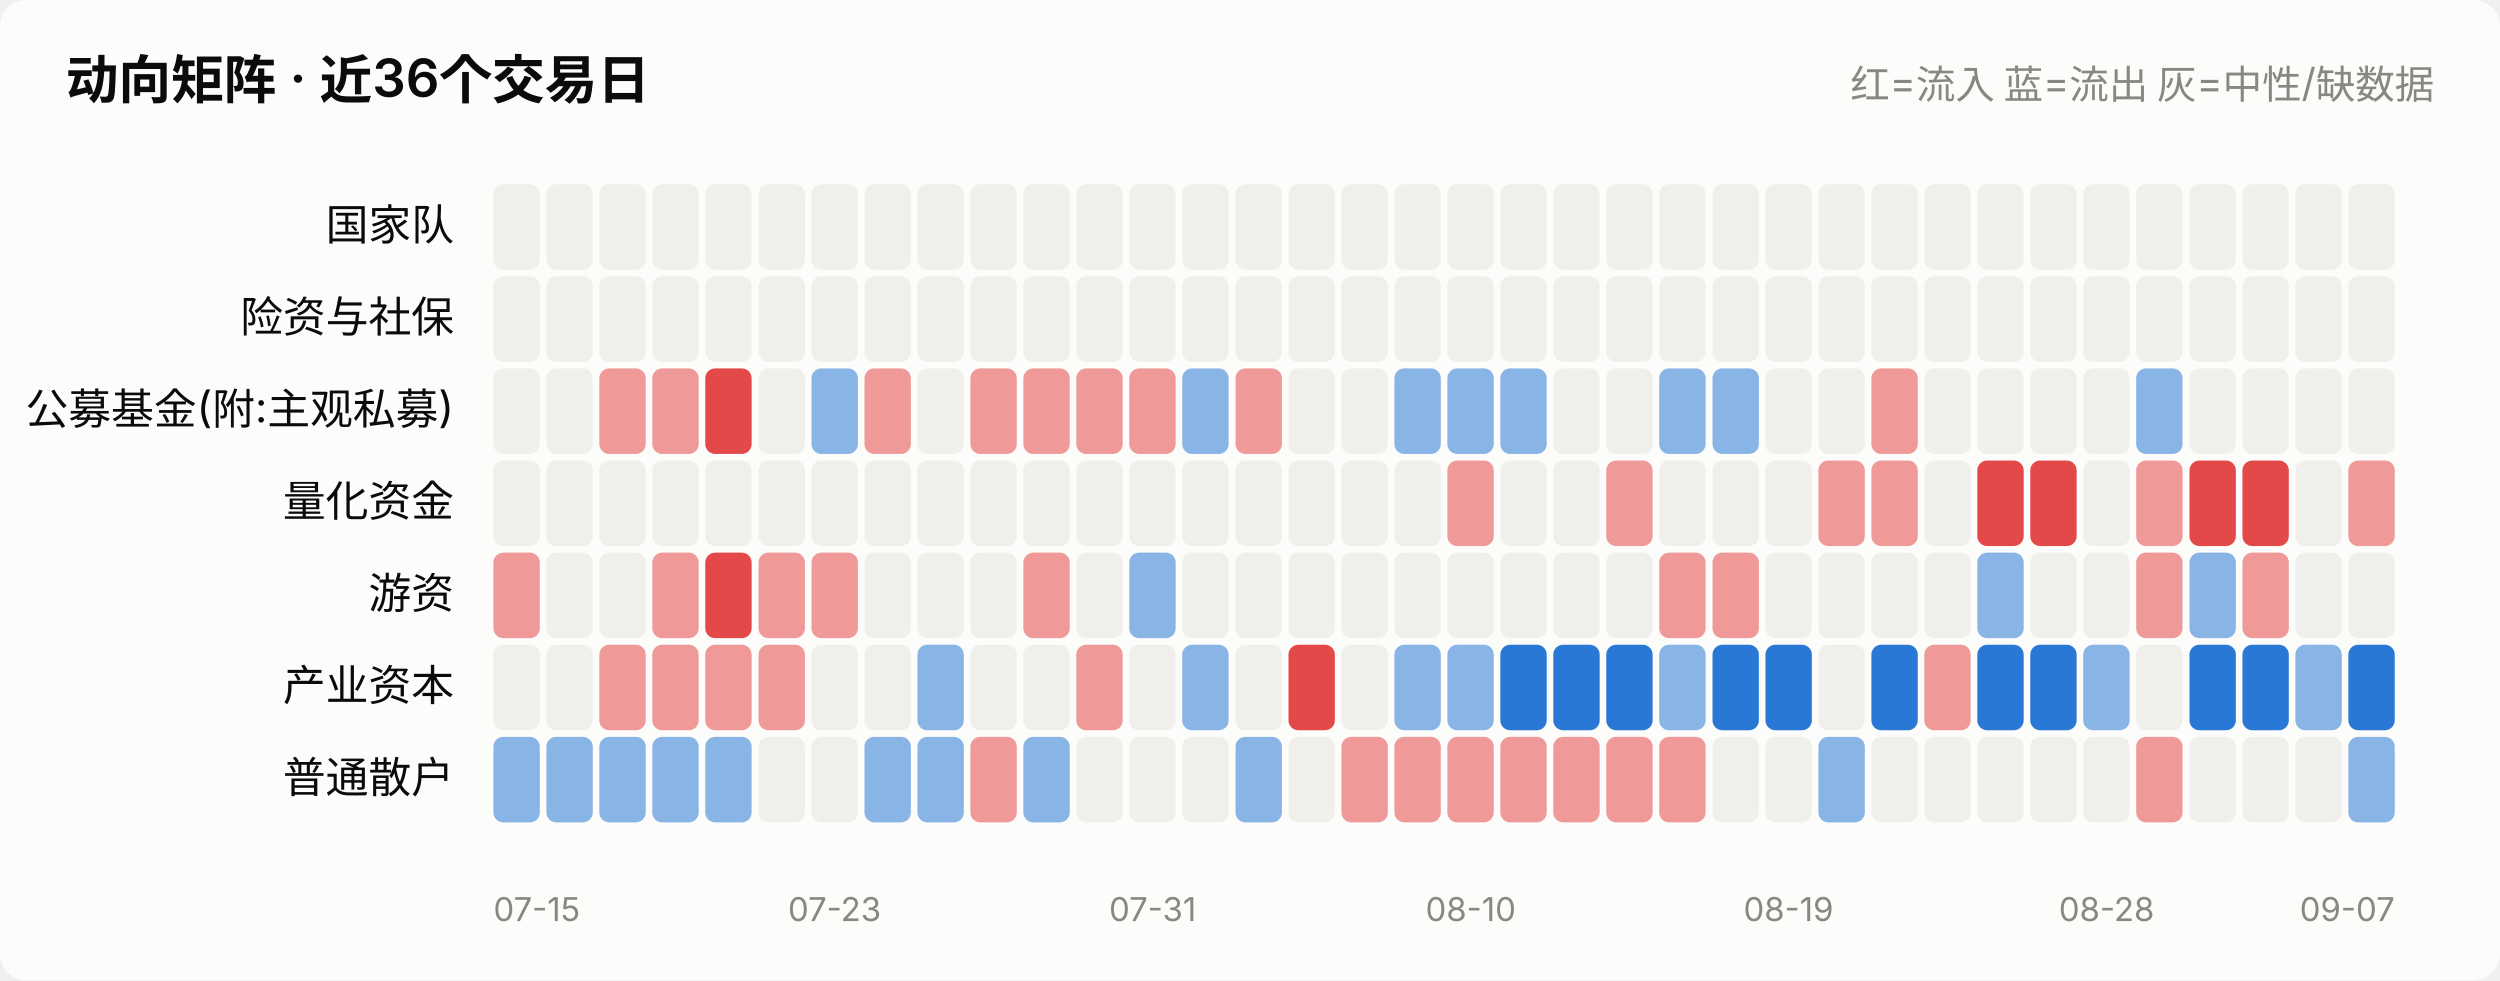
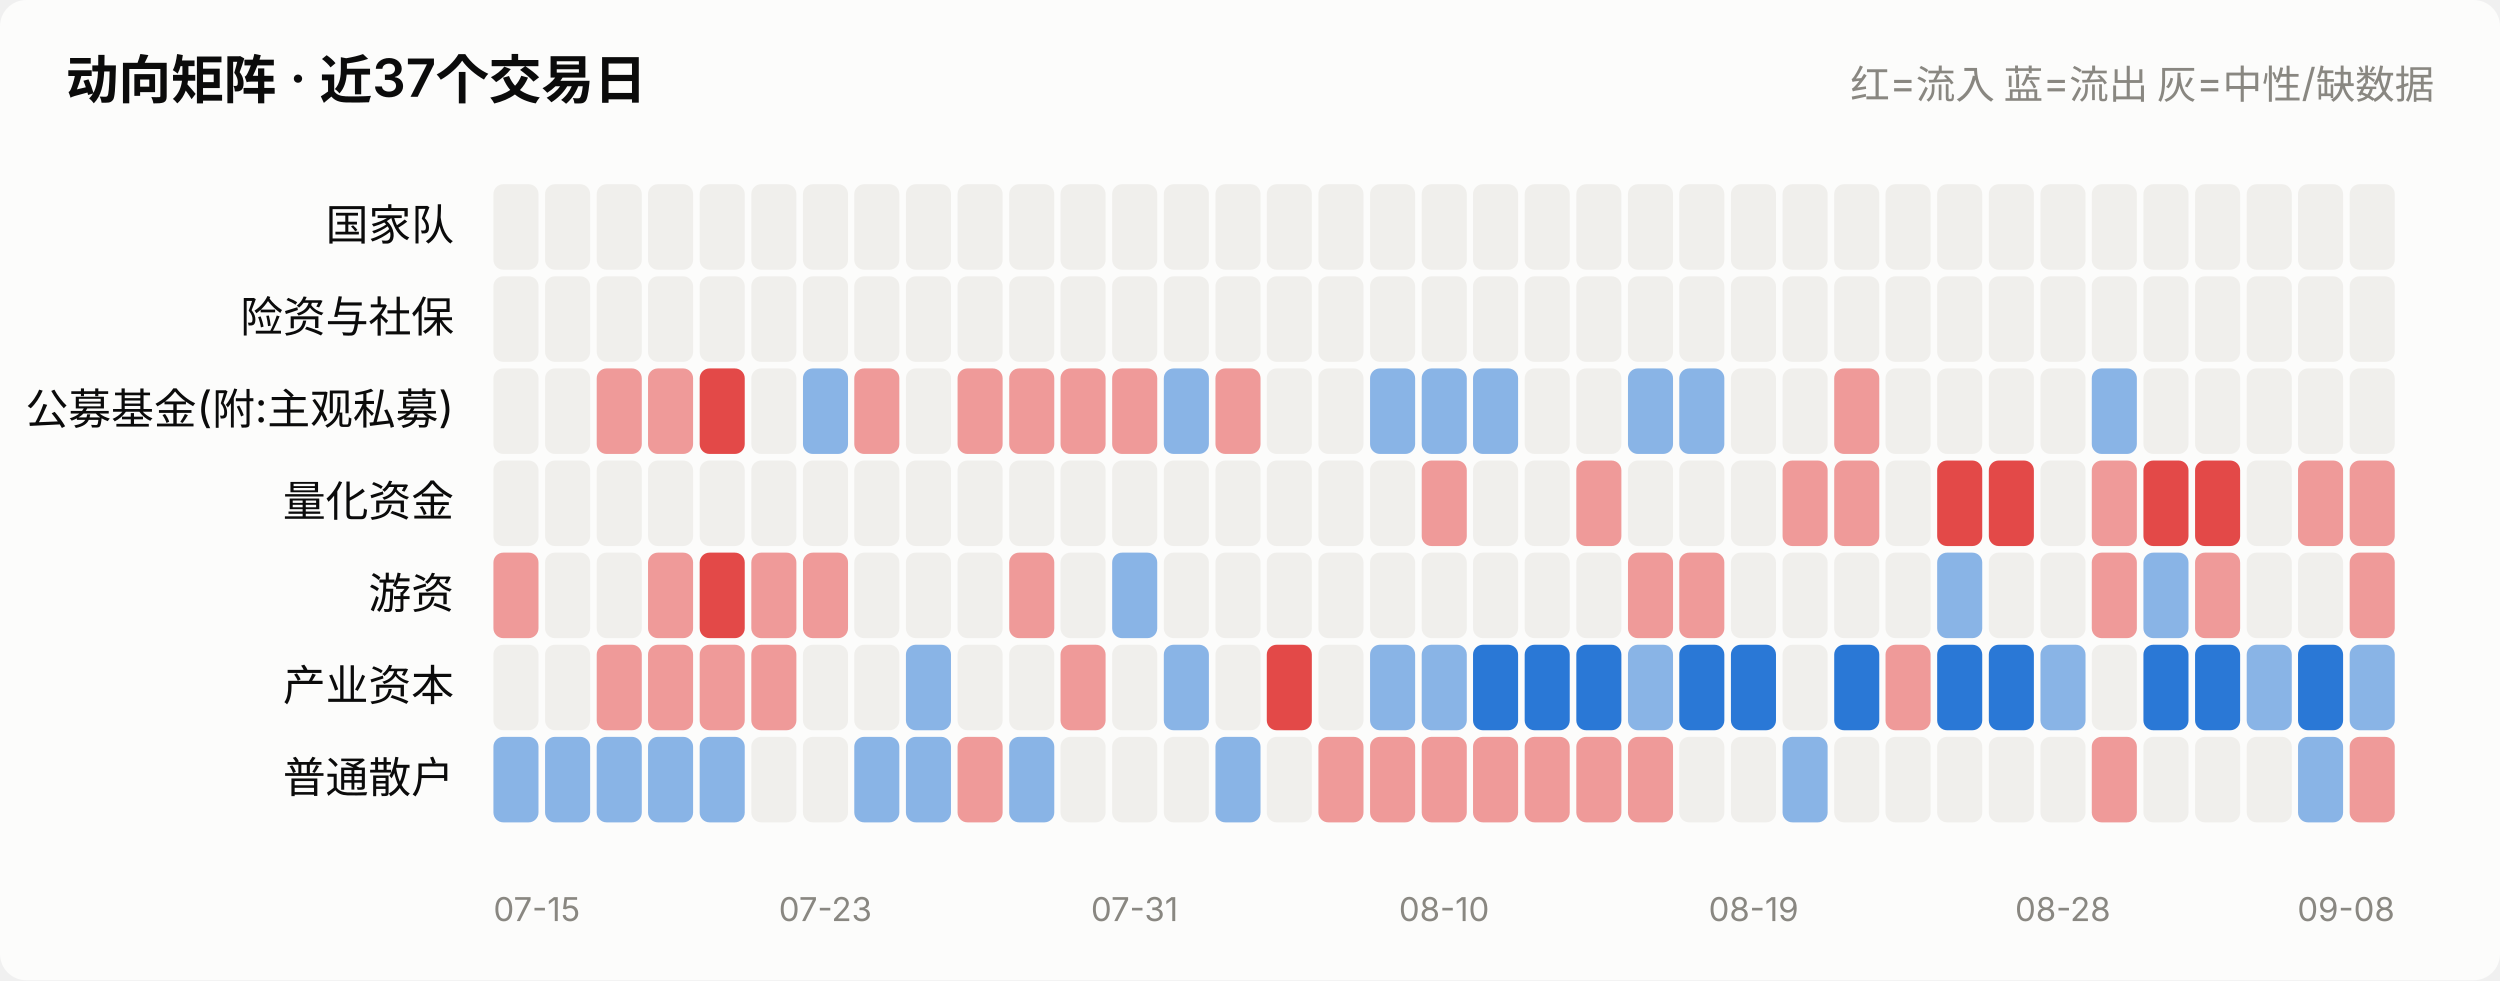
<svg xmlns="http://www.w3.org/2000/svg" viewBox="0 0 760 298" width="760" role="img">
  <style>
    text { font-family: system-ui, -apple-system, "Segoe UI", "PingFang SC",
           "Microsoft YaHei", sans-serif; fill: #0b0b0b; }
    .sec { fill: #52514e; } .mut { fill: #898781; }
    .grid { stroke: #e1e0d9; stroke-width: 1; }
    .axis { stroke: #c3c2b7; stroke-width: 1; }
    .inflow { fill: #e34948; } .outflow { fill: #2a78d6; }
    .neutral { fill: #f0efec; }
    .line { stroke: #2a78d6; stroke-width: 2; fill: none;
            stroke-linejoin: round; stroke-linecap: round; }
    .dot { fill: #2a78d6; stroke: #fcfcfb; stroke-width: 2; }
    .surface { fill: #fcfcfb; }
    @media (prefers-color-scheme: dark) {
      text { fill: #ffffff; }
      .sec { fill: #c3c2b7; } .mut { fill: #898781; }
      .grid { stroke: #2c2c2a; } .axis { stroke: #383835; }
      .inflow { fill: #e66767; } .outflow { fill: #3987e5; }
      .neutral { fill: #383835; }
      .line { stroke: #3987e5; }
      .dot { fill: #3987e5; stroke: #1a1a19; }
      .surface { fill: #1a1a19; }
    }
  </style>
  <rect x="0" y="0" width="760" height="298" class="surface" rx="8" />
-   <text x="20" y="30" font-size="16" font-weight="600">动向矩阵 · 近36个交易日</text>
+   <text x="20" y="30" font-size="16" font-weight="600">动向矩阵 · 近37个交易日</text>
  <text x="740" y="30" font-size="12" text-anchor="end" class="mut">红=流入 蓝=流出 灰=中性/缺数据</text>
  <text x="138" y="73.0" font-size="13" text-anchor="end">国家队</text>
-   <rect x="150.0" y="56" width="14.1" height="26" rx="3" class="neutral" opacity="1.0" />
-   <rect x="166.1" y="56" width="14.1" height="26" rx="3" class="neutral" opacity="1.0" />
-   <rect x="182.2" y="56" width="14.1" height="26" rx="3" class="neutral" opacity="1.0" />
-   <rect x="198.3" y="56" width="14.1" height="26" rx="3" class="neutral" opacity="1.0" />
-   <rect x="214.4" y="56" width="14.1" height="26" rx="3" class="neutral" opacity="1.0" />
-   <rect x="230.6" y="56" width="14.1" height="26" rx="3" class="neutral" opacity="1.0" />
-   <rect x="246.7" y="56" width="14.1" height="26" rx="3" class="neutral" opacity="1.0" />
-   <rect x="262.8" y="56" width="14.1" height="26" rx="3" class="neutral" opacity="1.0" />
-   <rect x="278.9" y="56" width="14.1" height="26" rx="3" class="neutral" opacity="1.0" />
-   <rect x="295.0" y="56" width="14.1" height="26" rx="3" class="neutral" opacity="1.0" />
-   <rect x="311.1" y="56" width="14.1" height="26" rx="3" class="neutral" opacity="1.0" />
-   <rect x="327.2" y="56" width="14.1" height="26" rx="3" class="neutral" opacity="1.0" />
-   <rect x="343.3" y="56" width="14.1" height="26" rx="3" class="neutral" opacity="1.0" />
-   <rect x="359.4" y="56" width="14.1" height="26" rx="3" class="neutral" opacity="1.0" />
-   <rect x="375.6" y="56" width="14.1" height="26" rx="3" class="neutral" opacity="1.0" />
-   <rect x="391.7" y="56" width="14.1" height="26" rx="3" class="neutral" opacity="1.0" />
-   <rect x="407.8" y="56" width="14.1" height="26" rx="3" class="neutral" opacity="1.0" />
-   <rect x="423.9" y="56" width="14.1" height="26" rx="3" class="neutral" opacity="1.0" />
-   <rect x="440.0" y="56" width="14.1" height="26" rx="3" class="neutral" opacity="1.0" />
-   <rect x="456.1" y="56" width="14.1" height="26" rx="3" class="neutral" opacity="1.0" />
-   <rect x="472.2" y="56" width="14.1" height="26" rx="3" class="neutral" opacity="1.0" />
-   <rect x="488.3" y="56" width="14.1" height="26" rx="3" class="neutral" opacity="1.0" />
-   <rect x="504.4" y="56" width="14.1" height="26" rx="3" class="neutral" opacity="1.0" />
-   <rect x="520.6" y="56" width="14.1" height="26" rx="3" class="neutral" opacity="1.0" />
-   <rect x="536.7" y="56" width="14.1" height="26" rx="3" class="neutral" opacity="1.0" />
-   <rect x="552.8" y="56" width="14.1" height="26" rx="3" class="neutral" opacity="1.0" />
-   <rect x="568.9" y="56" width="14.1" height="26" rx="3" class="neutral" opacity="1.0" />
-   <rect x="585.0" y="56" width="14.1" height="26" rx="3" class="neutral" opacity="1.0" />
-   <rect x="601.1" y="56" width="14.1" height="26" rx="3" class="neutral" opacity="1.0" />
-   <rect x="617.2" y="56" width="14.1" height="26" rx="3" class="neutral" opacity="1.0" />
-   <rect x="633.3" y="56" width="14.1" height="26" rx="3" class="neutral" opacity="1.0" />
-   <rect x="649.4" y="56" width="14.1" height="26" rx="3" class="neutral" opacity="1.0" />
-   <rect x="665.6" y="56" width="14.1" height="26" rx="3" class="neutral" opacity="1.0" />
-   <rect x="681.7" y="56" width="14.1" height="26" rx="3" class="neutral" opacity="1.0" />
-   <rect x="697.8" y="56" width="14.1" height="26" rx="3" class="neutral" opacity="1.0" />
-   <rect x="713.9" y="56" width="14.1" height="26" rx="3" class="neutral" opacity="1.0" />
+   <rect x="150.0" y="56" width="13.7" height="26" rx="3" class="neutral" opacity="1.0" />
+   <rect x="165.7" y="56" width="13.7" height="26" rx="3" class="neutral" opacity="1.0" />
+   <rect x="181.4" y="56" width="13.7" height="26" rx="3" class="neutral" opacity="1.0" />
+   <rect x="197.0" y="56" width="13.7" height="26" rx="3" class="neutral" opacity="1.0" />
+   <rect x="212.7" y="56" width="13.7" height="26" rx="3" class="neutral" opacity="1.0" />
+   <rect x="228.4" y="56" width="13.7" height="26" rx="3" class="neutral" opacity="1.0" />
+   <rect x="244.1" y="56" width="13.7" height="26" rx="3" class="neutral" opacity="1.0" />
+   <rect x="259.7" y="56" width="13.7" height="26" rx="3" class="neutral" opacity="1.0" />
+   <rect x="275.4" y="56" width="13.7" height="26" rx="3" class="neutral" opacity="1.0" />
+   <rect x="291.1" y="56" width="13.7" height="26" rx="3" class="neutral" opacity="1.0" />
+   <rect x="306.8" y="56" width="13.7" height="26" rx="3" class="neutral" opacity="1.0" />
+   <rect x="322.4" y="56" width="13.7" height="26" rx="3" class="neutral" opacity="1.0" />
+   <rect x="338.1" y="56" width="13.7" height="26" rx="3" class="neutral" opacity="1.0" />
+   <rect x="353.8" y="56" width="13.7" height="26" rx="3" class="neutral" opacity="1.0" />
+   <rect x="369.5" y="56" width="13.7" height="26" rx="3" class="neutral" opacity="1.0" />
+   <rect x="385.1" y="56" width="13.7" height="26" rx="3" class="neutral" opacity="1.0" />
+   <rect x="400.8" y="56" width="13.7" height="26" rx="3" class="neutral" opacity="1.0" />
+   <rect x="416.5" y="56" width="13.7" height="26" rx="3" class="neutral" opacity="1.0" />
+   <rect x="432.2" y="56" width="13.7" height="26" rx="3" class="neutral" opacity="1.0" />
+   <rect x="447.8" y="56" width="13.7" height="26" rx="3" class="neutral" opacity="1.0" />
+   <rect x="463.5" y="56" width="13.7" height="26" rx="3" class="neutral" opacity="1.0" />
+   <rect x="479.2" y="56" width="13.7" height="26" rx="3" class="neutral" opacity="1.0" />
+   <rect x="494.9" y="56" width="13.7" height="26" rx="3" class="neutral" opacity="1.0" />
+   <rect x="510.5" y="56" width="13.7" height="26" rx="3" class="neutral" opacity="1.0" />
+   <rect x="526.2" y="56" width="13.7" height="26" rx="3" class="neutral" opacity="1.0" />
+   <rect x="541.9" y="56" width="13.7" height="26" rx="3" class="neutral" opacity="1.0" />
+   <rect x="557.6" y="56" width="13.7" height="26" rx="3" class="neutral" opacity="1.0" />
+   <rect x="573.2" y="56" width="13.7" height="26" rx="3" class="neutral" opacity="1.0" />
+   <rect x="588.9" y="56" width="13.7" height="26" rx="3" class="neutral" opacity="1.0" />
+   <rect x="604.6" y="56" width="13.7" height="26" rx="3" class="neutral" opacity="1.0" />
+   <rect x="620.3" y="56" width="13.7" height="26" rx="3" class="neutral" opacity="1.0" />
+   <rect x="635.9" y="56" width="13.7" height="26" rx="3" class="neutral" opacity="1.0" />
+   <rect x="651.6" y="56" width="13.7" height="26" rx="3" class="neutral" opacity="1.0" />
+   <rect x="667.3" y="56" width="13.7" height="26" rx="3" class="neutral" opacity="1.0" />
+   <rect x="683.0" y="56" width="13.7" height="26" rx="3" class="neutral" opacity="1.0" />
+   <rect x="698.6" y="56" width="13.7" height="26" rx="3" class="neutral" opacity="1.0" />
+   <rect x="714.3" y="56" width="13.7" height="26" rx="3" class="neutral" opacity="1.0" />
  <text x="138" y="101.0" font-size="13" text-anchor="end">险资与社保</text>
-   <rect x="150.0" y="84" width="14.1" height="26" rx="3" class="neutral" opacity="1.0" />
-   <rect x="166.1" y="84" width="14.1" height="26" rx="3" class="neutral" opacity="1.0" />
-   <rect x="182.2" y="84" width="14.1" height="26" rx="3" class="neutral" opacity="1.0" />
-   <rect x="198.3" y="84" width="14.1" height="26" rx="3" class="neutral" opacity="1.0" />
-   <rect x="214.4" y="84" width="14.1" height="26" rx="3" class="neutral" opacity="1.0" />
-   <rect x="230.6" y="84" width="14.1" height="26" rx="3" class="neutral" opacity="1.0" />
-   <rect x="246.7" y="84" width="14.1" height="26" rx="3" class="neutral" opacity="1.0" />
-   <rect x="262.8" y="84" width="14.1" height="26" rx="3" class="neutral" opacity="1.0" />
-   <rect x="278.9" y="84" width="14.1" height="26" rx="3" class="neutral" opacity="1.0" />
-   <rect x="295.0" y="84" width="14.1" height="26" rx="3" class="neutral" opacity="1.0" />
-   <rect x="311.1" y="84" width="14.1" height="26" rx="3" class="neutral" opacity="1.0" />
-   <rect x="327.2" y="84" width="14.1" height="26" rx="3" class="neutral" opacity="1.0" />
-   <rect x="343.3" y="84" width="14.1" height="26" rx="3" class="neutral" opacity="1.0" />
-   <rect x="359.4" y="84" width="14.1" height="26" rx="3" class="neutral" opacity="1.0" />
-   <rect x="375.6" y="84" width="14.1" height="26" rx="3" class="neutral" opacity="1.0" />
-   <rect x="391.7" y="84" width="14.1" height="26" rx="3" class="neutral" opacity="1.0" />
-   <rect x="407.8" y="84" width="14.1" height="26" rx="3" class="neutral" opacity="1.0" />
-   <rect x="423.9" y="84" width="14.1" height="26" rx="3" class="neutral" opacity="1.0" />
-   <rect x="440.0" y="84" width="14.1" height="26" rx="3" class="neutral" opacity="1.0" />
-   <rect x="456.1" y="84" width="14.1" height="26" rx="3" class="neutral" opacity="1.0" />
-   <rect x="472.2" y="84" width="14.1" height="26" rx="3" class="neutral" opacity="1.0" />
-   <rect x="488.3" y="84" width="14.1" height="26" rx="3" class="neutral" opacity="1.0" />
-   <rect x="504.4" y="84" width="14.1" height="26" rx="3" class="neutral" opacity="1.0" />
-   <rect x="520.6" y="84" width="14.1" height="26" rx="3" class="neutral" opacity="1.0" />
-   <rect x="536.7" y="84" width="14.1" height="26" rx="3" class="neutral" opacity="1.0" />
-   <rect x="552.8" y="84" width="14.1" height="26" rx="3" class="neutral" opacity="1.0" />
-   <rect x="568.9" y="84" width="14.1" height="26" rx="3" class="neutral" opacity="1.0" />
-   <rect x="585.0" y="84" width="14.1" height="26" rx="3" class="neutral" opacity="1.0" />
-   <rect x="601.1" y="84" width="14.1" height="26" rx="3" class="neutral" opacity="1.0" />
-   <rect x="617.2" y="84" width="14.1" height="26" rx="3" class="neutral" opacity="1.0" />
-   <rect x="633.3" y="84" width="14.1" height="26" rx="3" class="neutral" opacity="1.0" />
-   <rect x="649.4" y="84" width="14.1" height="26" rx="3" class="neutral" opacity="1.0" />
-   <rect x="665.6" y="84" width="14.1" height="26" rx="3" class="neutral" opacity="1.0" />
-   <rect x="681.7" y="84" width="14.1" height="26" rx="3" class="neutral" opacity="1.0" />
-   <rect x="697.8" y="84" width="14.1" height="26" rx="3" class="neutral" opacity="1.0" />
-   <rect x="713.9" y="84" width="14.1" height="26" rx="3" class="neutral" opacity="1.0" />
+   <rect x="150.0" y="84" width="13.7" height="26" rx="3" class="neutral" opacity="1.0" />
+   <rect x="165.7" y="84" width="13.7" height="26" rx="3" class="neutral" opacity="1.0" />
+   <rect x="181.4" y="84" width="13.7" height="26" rx="3" class="neutral" opacity="1.0" />
+   <rect x="197.0" y="84" width="13.7" height="26" rx="3" class="neutral" opacity="1.0" />
+   <rect x="212.7" y="84" width="13.7" height="26" rx="3" class="neutral" opacity="1.0" />
+   <rect x="228.4" y="84" width="13.7" height="26" rx="3" class="neutral" opacity="1.0" />
+   <rect x="244.1" y="84" width="13.7" height="26" rx="3" class="neutral" opacity="1.0" />
+   <rect x="259.7" y="84" width="13.7" height="26" rx="3" class="neutral" opacity="1.0" />
+   <rect x="275.4" y="84" width="13.7" height="26" rx="3" class="neutral" opacity="1.0" />
+   <rect x="291.1" y="84" width="13.7" height="26" rx="3" class="neutral" opacity="1.0" />
+   <rect x="306.8" y="84" width="13.7" height="26" rx="3" class="neutral" opacity="1.0" />
+   <rect x="322.4" y="84" width="13.7" height="26" rx="3" class="neutral" opacity="1.0" />
+   <rect x="338.1" y="84" width="13.7" height="26" rx="3" class="neutral" opacity="1.0" />
+   <rect x="353.8" y="84" width="13.7" height="26" rx="3" class="neutral" opacity="1.0" />
+   <rect x="369.5" y="84" width="13.7" height="26" rx="3" class="neutral" opacity="1.0" />
+   <rect x="385.1" y="84" width="13.7" height="26" rx="3" class="neutral" opacity="1.0" />
+   <rect x="400.8" y="84" width="13.7" height="26" rx="3" class="neutral" opacity="1.0" />
+   <rect x="416.5" y="84" width="13.7" height="26" rx="3" class="neutral" opacity="1.0" />
+   <rect x="432.2" y="84" width="13.7" height="26" rx="3" class="neutral" opacity="1.0" />
+   <rect x="447.8" y="84" width="13.7" height="26" rx="3" class="neutral" opacity="1.0" />
+   <rect x="463.5" y="84" width="13.7" height="26" rx="3" class="neutral" opacity="1.0" />
+   <rect x="479.2" y="84" width="13.7" height="26" rx="3" class="neutral" opacity="1.0" />
+   <rect x="494.9" y="84" width="13.7" height="26" rx="3" class="neutral" opacity="1.0" />
+   <rect x="510.5" y="84" width="13.7" height="26" rx="3" class="neutral" opacity="1.0" />
+   <rect x="526.2" y="84" width="13.7" height="26" rx="3" class="neutral" opacity="1.0" />
+   <rect x="541.9" y="84" width="13.7" height="26" rx="3" class="neutral" opacity="1.0" />
+   <rect x="557.6" y="84" width="13.7" height="26" rx="3" class="neutral" opacity="1.0" />
+   <rect x="573.2" y="84" width="13.7" height="26" rx="3" class="neutral" opacity="1.0" />
+   <rect x="588.9" y="84" width="13.7" height="26" rx="3" class="neutral" opacity="1.0" />
+   <rect x="604.6" y="84" width="13.7" height="26" rx="3" class="neutral" opacity="1.0" />
+   <rect x="620.3" y="84" width="13.7" height="26" rx="3" class="neutral" opacity="1.0" />
+   <rect x="635.9" y="84" width="13.7" height="26" rx="3" class="neutral" opacity="1.0" />
+   <rect x="651.6" y="84" width="13.7" height="26" rx="3" class="neutral" opacity="1.0" />
+   <rect x="667.3" y="84" width="13.7" height="26" rx="3" class="neutral" opacity="1.0" />
+   <rect x="683.0" y="84" width="13.7" height="26" rx="3" class="neutral" opacity="1.0" />
+   <rect x="698.6" y="84" width="13.7" height="26" rx="3" class="neutral" opacity="1.0" />
+   <rect x="714.3" y="84" width="13.7" height="26" rx="3" class="neutral" opacity="1.0" />
  <text x="138" y="129.0" font-size="13" text-anchor="end">公募基金(附:主观私募)</text>
-   <rect x="150.0" y="112" width="14.1" height="26" rx="3" class="neutral" opacity="1.0" />
-   <rect x="166.1" y="112" width="14.1" height="26" rx="3" class="neutral" opacity="1.0" />
-   <rect x="182.2" y="112" width="14.1" height="26" rx="3" class="inflow" opacity="0.55" />
-   <rect x="198.3" y="112" width="14.1" height="26" rx="3" class="inflow" opacity="0.55" />
-   <rect x="214.4" y="112" width="14.1" height="26" rx="3" class="inflow" opacity="1.0" />
-   <rect x="230.6" y="112" width="14.1" height="26" rx="3" class="neutral" opacity="1.0" />
-   <rect x="246.7" y="112" width="14.1" height="26" rx="3" class="outflow" opacity="0.55" />
-   <rect x="262.8" y="112" width="14.1" height="26" rx="3" class="inflow" opacity="0.55" />
-   <rect x="278.9" y="112" width="14.1" height="26" rx="3" class="neutral" opacity="1.0" />
-   <rect x="295.0" y="112" width="14.1" height="26" rx="3" class="inflow" opacity="0.55" />
-   <rect x="311.1" y="112" width="14.1" height="26" rx="3" class="inflow" opacity="0.55" />
-   <rect x="327.2" y="112" width="14.1" height="26" rx="3" class="inflow" opacity="0.55" />
-   <rect x="343.3" y="112" width="14.1" height="26" rx="3" class="inflow" opacity="0.55" />
-   <rect x="359.4" y="112" width="14.1" height="26" rx="3" class="outflow" opacity="0.55" />
-   <rect x="375.6" y="112" width="14.1" height="26" rx="3" class="inflow" opacity="0.55" />
-   <rect x="391.7" y="112" width="14.1" height="26" rx="3" class="neutral" opacity="1.0" />
-   <rect x="407.8" y="112" width="14.1" height="26" rx="3" class="neutral" opacity="1.0" />
-   <rect x="423.9" y="112" width="14.1" height="26" rx="3" class="outflow" opacity="0.55" />
-   <rect x="440.0" y="112" width="14.1" height="26" rx="3" class="outflow" opacity="0.55" />
-   <rect x="456.1" y="112" width="14.1" height="26" rx="3" class="outflow" opacity="0.55" />
-   <rect x="472.2" y="112" width="14.1" height="26" rx="3" class="neutral" opacity="1.0" />
-   <rect x="488.3" y="112" width="14.1" height="26" rx="3" class="neutral" opacity="1.0" />
-   <rect x="504.4" y="112" width="14.1" height="26" rx="3" class="outflow" opacity="0.55" />
-   <rect x="520.6" y="112" width="14.1" height="26" rx="3" class="outflow" opacity="0.55" />
-   <rect x="536.7" y="112" width="14.1" height="26" rx="3" class="neutral" opacity="1.0" />
-   <rect x="552.8" y="112" width="14.1" height="26" rx="3" class="neutral" opacity="1.0" />
-   <rect x="568.9" y="112" width="14.1" height="26" rx="3" class="inflow" opacity="0.55" />
-   <rect x="585.0" y="112" width="14.1" height="26" rx="3" class="neutral" opacity="1.0" />
-   <rect x="601.1" y="112" width="14.1" height="26" rx="3" class="neutral" opacity="1.0" />
-   <rect x="617.2" y="112" width="14.1" height="26" rx="3" class="neutral" opacity="1.0" />
-   <rect x="633.3" y="112" width="14.1" height="26" rx="3" class="neutral" opacity="1.0" />
-   <rect x="649.4" y="112" width="14.1" height="26" rx="3" class="outflow" opacity="0.55" />
-   <rect x="665.6" y="112" width="14.1" height="26" rx="3" class="neutral" opacity="1.0" />
-   <rect x="681.7" y="112" width="14.1" height="26" rx="3" class="neutral" opacity="1.0" />
-   <rect x="697.8" y="112" width="14.1" height="26" rx="3" class="neutral" opacity="1.0" />
-   <rect x="713.9" y="112" width="14.1" height="26" rx="3" class="neutral" opacity="1.0" />
+   <rect x="150.0" y="112" width="13.7" height="26" rx="3" class="neutral" opacity="1.0" />
+   <rect x="165.7" y="112" width="13.7" height="26" rx="3" class="neutral" opacity="1.0" />
+   <rect x="181.4" y="112" width="13.7" height="26" rx="3" class="inflow" opacity="0.55" />
+   <rect x="197.0" y="112" width="13.7" height="26" rx="3" class="inflow" opacity="0.55" />
+   <rect x="212.7" y="112" width="13.7" height="26" rx="3" class="inflow" opacity="1.0" />
+   <rect x="228.4" y="112" width="13.7" height="26" rx="3" class="neutral" opacity="1.0" />
+   <rect x="244.1" y="112" width="13.7" height="26" rx="3" class="outflow" opacity="0.55" />
+   <rect x="259.7" y="112" width="13.7" height="26" rx="3" class="inflow" opacity="0.55" />
+   <rect x="275.4" y="112" width="13.7" height="26" rx="3" class="neutral" opacity="1.0" />
+   <rect x="291.1" y="112" width="13.7" height="26" rx="3" class="inflow" opacity="0.55" />
+   <rect x="306.8" y="112" width="13.7" height="26" rx="3" class="inflow" opacity="0.55" />
+   <rect x="322.4" y="112" width="13.7" height="26" rx="3" class="inflow" opacity="0.55" />
+   <rect x="338.1" y="112" width="13.7" height="26" rx="3" class="inflow" opacity="0.55" />
+   <rect x="353.8" y="112" width="13.7" height="26" rx="3" class="outflow" opacity="0.55" />
+   <rect x="369.5" y="112" width="13.7" height="26" rx="3" class="inflow" opacity="0.55" />
+   <rect x="385.1" y="112" width="13.7" height="26" rx="3" class="neutral" opacity="1.0" />
+   <rect x="400.8" y="112" width="13.7" height="26" rx="3" class="neutral" opacity="1.0" />
+   <rect x="416.5" y="112" width="13.7" height="26" rx="3" class="outflow" opacity="0.55" />
+   <rect x="432.2" y="112" width="13.7" height="26" rx="3" class="outflow" opacity="0.55" />
+   <rect x="447.8" y="112" width="13.7" height="26" rx="3" class="outflow" opacity="0.55" />
+   <rect x="463.5" y="112" width="13.7" height="26" rx="3" class="neutral" opacity="1.0" />
+   <rect x="479.2" y="112" width="13.7" height="26" rx="3" class="neutral" opacity="1.0" />
+   <rect x="494.9" y="112" width="13.7" height="26" rx="3" class="outflow" opacity="0.55" />
+   <rect x="510.5" y="112" width="13.7" height="26" rx="3" class="outflow" opacity="0.55" />
+   <rect x="526.2" y="112" width="13.7" height="26" rx="3" class="neutral" opacity="1.0" />
+   <rect x="541.9" y="112" width="13.7" height="26" rx="3" class="neutral" opacity="1.0" />
+   <rect x="557.6" y="112" width="13.7" height="26" rx="3" class="inflow" opacity="0.55" />
+   <rect x="573.2" y="112" width="13.7" height="26" rx="3" class="neutral" opacity="1.0" />
+   <rect x="588.9" y="112" width="13.7" height="26" rx="3" class="neutral" opacity="1.0" />
+   <rect x="604.6" y="112" width="13.7" height="26" rx="3" class="neutral" opacity="1.0" />
+   <rect x="620.3" y="112" width="13.7" height="26" rx="3" class="neutral" opacity="1.0" />
+   <rect x="635.9" y="112" width="13.7" height="26" rx="3" class="outflow" opacity="0.55" />
+   <rect x="651.6" y="112" width="13.7" height="26" rx="3" class="neutral" opacity="1.0" />
+   <rect x="667.3" y="112" width="13.7" height="26" rx="3" class="neutral" opacity="1.0" />
+   <rect x="683.0" y="112" width="13.7" height="26" rx="3" class="neutral" opacity="1.0" />
+   <rect x="698.6" y="112" width="13.7" height="26" rx="3" class="neutral" opacity="1.0" />
+   <rect x="714.3" y="112" width="13.7" height="26" rx="3" class="neutral" opacity="1.0" />
  <text x="138" y="157.0" font-size="13" text-anchor="end">量化资金</text>
-   <rect x="150.0" y="140" width="14.1" height="26" rx="3" class="neutral" opacity="1.0" />
-   <rect x="166.1" y="140" width="14.1" height="26" rx="3" class="neutral" opacity="1.0" />
-   <rect x="182.2" y="140" width="14.1" height="26" rx="3" class="neutral" opacity="1.0" />
-   <rect x="198.3" y="140" width="14.1" height="26" rx="3" class="neutral" opacity="1.0" />
-   <rect x="214.4" y="140" width="14.1" height="26" rx="3" class="neutral" opacity="1.0" />
-   <rect x="230.6" y="140" width="14.1" height="26" rx="3" class="neutral" opacity="1.0" />
-   <rect x="246.7" y="140" width="14.1" height="26" rx="3" class="neutral" opacity="1.0" />
-   <rect x="262.8" y="140" width="14.1" height="26" rx="3" class="neutral" opacity="1.0" />
-   <rect x="278.9" y="140" width="14.1" height="26" rx="3" class="neutral" opacity="1.0" />
-   <rect x="295.0" y="140" width="14.1" height="26" rx="3" class="neutral" opacity="1.0" />
-   <rect x="311.1" y="140" width="14.1" height="26" rx="3" class="neutral" opacity="1.0" />
-   <rect x="327.2" y="140" width="14.1" height="26" rx="3" class="neutral" opacity="1.0" />
-   <rect x="343.3" y="140" width="14.1" height="26" rx="3" class="neutral" opacity="1.0" />
-   <rect x="359.4" y="140" width="14.1" height="26" rx="3" class="neutral" opacity="1.0" />
-   <rect x="375.6" y="140" width="14.1" height="26" rx="3" class="neutral" opacity="1.0" />
-   <rect x="391.7" y="140" width="14.1" height="26" rx="3" class="neutral" opacity="1.0" />
-   <rect x="407.8" y="140" width="14.1" height="26" rx="3" class="neutral" opacity="1.0" />
-   <rect x="423.9" y="140" width="14.1" height="26" rx="3" class="neutral" opacity="1.0" />
-   <rect x="440.0" y="140" width="14.1" height="26" rx="3" class="inflow" opacity="0.55" />
-   <rect x="456.1" y="140" width="14.1" height="26" rx="3" class="neutral" opacity="1.0" />
-   <rect x="472.2" y="140" width="14.1" height="26" rx="3" class="neutral" opacity="1.0" />
-   <rect x="488.3" y="140" width="14.1" height="26" rx="3" class="inflow" opacity="0.55" />
-   <rect x="504.4" y="140" width="14.1" height="26" rx="3" class="neutral" opacity="1.0" />
-   <rect x="520.6" y="140" width="14.1" height="26" rx="3" class="neutral" opacity="1.0" />
-   <rect x="536.7" y="140" width="14.1" height="26" rx="3" class="neutral" opacity="1.0" />
-   <rect x="552.8" y="140" width="14.1" height="26" rx="3" class="inflow" opacity="0.55" />
-   <rect x="568.9" y="140" width="14.1" height="26" rx="3" class="inflow" opacity="0.55" />
-   <rect x="585.0" y="140" width="14.1" height="26" rx="3" class="neutral" opacity="1.0" />
-   <rect x="601.1" y="140" width="14.1" height="26" rx="3" class="inflow" opacity="1.0" />
-   <rect x="617.2" y="140" width="14.1" height="26" rx="3" class="inflow" opacity="1.0" />
-   <rect x="633.3" y="140" width="14.1" height="26" rx="3" class="neutral" opacity="1.0" />
-   <rect x="649.4" y="140" width="14.1" height="26" rx="3" class="inflow" opacity="0.55" />
-   <rect x="665.6" y="140" width="14.1" height="26" rx="3" class="inflow" opacity="1.0" />
-   <rect x="681.7" y="140" width="14.1" height="26" rx="3" class="inflow" opacity="1.0" />
-   <rect x="697.8" y="140" width="14.1" height="26" rx="3" class="neutral" opacity="1.0" />
-   <rect x="713.9" y="140" width="14.1" height="26" rx="3" class="inflow" opacity="0.55" />
+   <rect x="150.0" y="140" width="13.7" height="26" rx="3" class="neutral" opacity="1.0" />
+   <rect x="165.7" y="140" width="13.7" height="26" rx="3" class="neutral" opacity="1.0" />
+   <rect x="181.4" y="140" width="13.7" height="26" rx="3" class="neutral" opacity="1.0" />
+   <rect x="197.0" y="140" width="13.7" height="26" rx="3" class="neutral" opacity="1.0" />
+   <rect x="212.7" y="140" width="13.7" height="26" rx="3" class="neutral" opacity="1.0" />
+   <rect x="228.4" y="140" width="13.7" height="26" rx="3" class="neutral" opacity="1.0" />
+   <rect x="244.1" y="140" width="13.7" height="26" rx="3" class="neutral" opacity="1.0" />
+   <rect x="259.7" y="140" width="13.7" height="26" rx="3" class="neutral" opacity="1.0" />
+   <rect x="275.4" y="140" width="13.7" height="26" rx="3" class="neutral" opacity="1.0" />
+   <rect x="291.1" y="140" width="13.7" height="26" rx="3" class="neutral" opacity="1.0" />
+   <rect x="306.8" y="140" width="13.7" height="26" rx="3" class="neutral" opacity="1.0" />
+   <rect x="322.4" y="140" width="13.7" height="26" rx="3" class="neutral" opacity="1.0" />
+   <rect x="338.1" y="140" width="13.7" height="26" rx="3" class="neutral" opacity="1.0" />
+   <rect x="353.8" y="140" width="13.7" height="26" rx="3" class="neutral" opacity="1.0" />
+   <rect x="369.5" y="140" width="13.7" height="26" rx="3" class="neutral" opacity="1.0" />
+   <rect x="385.1" y="140" width="13.7" height="26" rx="3" class="neutral" opacity="1.0" />
+   <rect x="400.8" y="140" width="13.7" height="26" rx="3" class="neutral" opacity="1.0" />
+   <rect x="416.5" y="140" width="13.7" height="26" rx="3" class="neutral" opacity="1.0" />
+   <rect x="432.2" y="140" width="13.7" height="26" rx="3" class="inflow" opacity="0.55" />
+   <rect x="447.8" y="140" width="13.7" height="26" rx="3" class="neutral" opacity="1.0" />
+   <rect x="463.5" y="140" width="13.7" height="26" rx="3" class="neutral" opacity="1.0" />
+   <rect x="479.2" y="140" width="13.7" height="26" rx="3" class="inflow" opacity="0.55" />
+   <rect x="494.9" y="140" width="13.7" height="26" rx="3" class="neutral" opacity="1.0" />
+   <rect x="510.5" y="140" width="13.7" height="26" rx="3" class="neutral" opacity="1.0" />
+   <rect x="526.2" y="140" width="13.7" height="26" rx="3" class="neutral" opacity="1.0" />
+   <rect x="541.9" y="140" width="13.7" height="26" rx="3" class="inflow" opacity="0.55" />
+   <rect x="557.6" y="140" width="13.7" height="26" rx="3" class="inflow" opacity="0.55" />
+   <rect x="573.2" y="140" width="13.7" height="26" rx="3" class="neutral" opacity="1.0" />
+   <rect x="588.9" y="140" width="13.7" height="26" rx="3" class="inflow" opacity="1.0" />
+   <rect x="604.6" y="140" width="13.7" height="26" rx="3" class="inflow" opacity="1.0" />
+   <rect x="620.3" y="140" width="13.7" height="26" rx="3" class="neutral" opacity="1.0" />
+   <rect x="635.9" y="140" width="13.7" height="26" rx="3" class="inflow" opacity="0.55" />
+   <rect x="651.6" y="140" width="13.7" height="26" rx="3" class="inflow" opacity="1.0" />
+   <rect x="667.3" y="140" width="13.7" height="26" rx="3" class="inflow" opacity="1.0" />
+   <rect x="683.0" y="140" width="13.7" height="26" rx="3" class="neutral" opacity="1.0" />
+   <rect x="698.6" y="140" width="13.7" height="26" rx="3" class="inflow" opacity="0.55" />
+   <rect x="714.3" y="140" width="13.7" height="26" rx="3" class="inflow" opacity="0.55" />
  <text x="138" y="185.0" font-size="13" text-anchor="end">游资</text>
-   <rect x="150.0" y="168" width="14.1" height="26" rx="3" class="inflow" opacity="0.55" />
-   <rect x="166.1" y="168" width="14.1" height="26" rx="3" class="neutral" opacity="1.0" />
-   <rect x="182.2" y="168" width="14.1" height="26" rx="3" class="neutral" opacity="1.0" />
-   <rect x="198.3" y="168" width="14.1" height="26" rx="3" class="inflow" opacity="0.55" />
-   <rect x="214.4" y="168" width="14.1" height="26" rx="3" class="inflow" opacity="1.0" />
-   <rect x="230.6" y="168" width="14.1" height="26" rx="3" class="inflow" opacity="0.55" />
-   <rect x="246.7" y="168" width="14.1" height="26" rx="3" class="inflow" opacity="0.55" />
-   <rect x="262.8" y="168" width="14.1" height="26" rx="3" class="neutral" opacity="1.0" />
-   <rect x="278.9" y="168" width="14.1" height="26" rx="3" class="neutral" opacity="1.0" />
-   <rect x="295.0" y="168" width="14.1" height="26" rx="3" class="neutral" opacity="1.0" />
-   <rect x="311.1" y="168" width="14.1" height="26" rx="3" class="inflow" opacity="0.55" />
-   <rect x="327.2" y="168" width="14.1" height="26" rx="3" class="neutral" opacity="1.0" />
-   <rect x="343.3" y="168" width="14.1" height="26" rx="3" class="outflow" opacity="0.55" />
-   <rect x="359.4" y="168" width="14.1" height="26" rx="3" class="neutral" opacity="1.0" />
-   <rect x="375.6" y="168" width="14.1" height="26" rx="3" class="neutral" opacity="1.0" />
-   <rect x="391.7" y="168" width="14.1" height="26" rx="3" class="neutral" opacity="1.0" />
-   <rect x="407.8" y="168" width="14.1" height="26" rx="3" class="neutral" opacity="1.0" />
-   <rect x="423.9" y="168" width="14.1" height="26" rx="3" class="neutral" opacity="1.0" />
-   <rect x="440.0" y="168" width="14.1" height="26" rx="3" class="neutral" opacity="1.0" />
-   <rect x="456.1" y="168" width="14.1" height="26" rx="3" class="neutral" opacity="1.0" />
-   <rect x="472.2" y="168" width="14.1" height="26" rx="3" class="neutral" opacity="1.0" />
-   <rect x="488.3" y="168" width="14.1" height="26" rx="3" class="neutral" opacity="1.0" />
-   <rect x="504.4" y="168" width="14.1" height="26" rx="3" class="inflow" opacity="0.55" />
-   <rect x="520.6" y="168" width="14.1" height="26" rx="3" class="inflow" opacity="0.55" />
-   <rect x="536.7" y="168" width="14.1" height="26" rx="3" class="neutral" opacity="1.0" />
-   <rect x="552.8" y="168" width="14.1" height="26" rx="3" class="neutral" opacity="1.0" />
-   <rect x="568.9" y="168" width="14.1" height="26" rx="3" class="neutral" opacity="1.0" />
-   <rect x="585.0" y="168" width="14.1" height="26" rx="3" class="neutral" opacity="1.0" />
-   <rect x="601.1" y="168" width="14.1" height="26" rx="3" class="outflow" opacity="0.55" />
-   <rect x="617.2" y="168" width="14.1" height="26" rx="3" class="neutral" opacity="1.0" />
-   <rect x="633.3" y="168" width="14.1" height="26" rx="3" class="neutral" opacity="1.0" />
-   <rect x="649.4" y="168" width="14.1" height="26" rx="3" class="inflow" opacity="0.55" />
-   <rect x="665.6" y="168" width="14.1" height="26" rx="3" class="outflow" opacity="0.55" />
-   <rect x="681.7" y="168" width="14.1" height="26" rx="3" class="inflow" opacity="0.55" />
-   <rect x="697.8" y="168" width="14.1" height="26" rx="3" class="neutral" opacity="1.0" />
-   <rect x="713.9" y="168" width="14.1" height="26" rx="3" class="neutral" opacity="1.0" />
+   <rect x="150.0" y="168" width="13.7" height="26" rx="3" class="inflow" opacity="0.55" />
+   <rect x="165.7" y="168" width="13.7" height="26" rx="3" class="neutral" opacity="1.0" />
+   <rect x="181.4" y="168" width="13.7" height="26" rx="3" class="neutral" opacity="1.0" />
+   <rect x="197.0" y="168" width="13.7" height="26" rx="3" class="inflow" opacity="0.55" />
+   <rect x="212.7" y="168" width="13.7" height="26" rx="3" class="inflow" opacity="1.0" />
+   <rect x="228.4" y="168" width="13.7" height="26" rx="3" class="inflow" opacity="0.55" />
+   <rect x="244.1" y="168" width="13.7" height="26" rx="3" class="inflow" opacity="0.55" />
+   <rect x="259.7" y="168" width="13.7" height="26" rx="3" class="neutral" opacity="1.0" />
+   <rect x="275.4" y="168" width="13.7" height="26" rx="3" class="neutral" opacity="1.0" />
+   <rect x="291.1" y="168" width="13.7" height="26" rx="3" class="neutral" opacity="1.0" />
+   <rect x="306.8" y="168" width="13.7" height="26" rx="3" class="inflow" opacity="0.55" />
+   <rect x="322.4" y="168" width="13.7" height="26" rx="3" class="neutral" opacity="1.0" />
+   <rect x="338.1" y="168" width="13.7" height="26" rx="3" class="outflow" opacity="0.55" />
+   <rect x="353.8" y="168" width="13.7" height="26" rx="3" class="neutral" opacity="1.0" />
+   <rect x="369.5" y="168" width="13.7" height="26" rx="3" class="neutral" opacity="1.0" />
+   <rect x="385.1" y="168" width="13.7" height="26" rx="3" class="neutral" opacity="1.0" />
+   <rect x="400.8" y="168" width="13.7" height="26" rx="3" class="neutral" opacity="1.0" />
+   <rect x="416.5" y="168" width="13.7" height="26" rx="3" class="neutral" opacity="1.0" />
+   <rect x="432.2" y="168" width="13.7" height="26" rx="3" class="neutral" opacity="1.0" />
+   <rect x="447.8" y="168" width="13.7" height="26" rx="3" class="neutral" opacity="1.0" />
+   <rect x="463.5" y="168" width="13.7" height="26" rx="3" class="neutral" opacity="1.0" />
+   <rect x="479.2" y="168" width="13.7" height="26" rx="3" class="neutral" opacity="1.0" />
+   <rect x="494.9" y="168" width="13.7" height="26" rx="3" class="inflow" opacity="0.55" />
+   <rect x="510.5" y="168" width="13.7" height="26" rx="3" class="inflow" opacity="0.55" />
+   <rect x="526.2" y="168" width="13.7" height="26" rx="3" class="neutral" opacity="1.0" />
+   <rect x="541.9" y="168" width="13.7" height="26" rx="3" class="neutral" opacity="1.0" />
+   <rect x="557.6" y="168" width="13.7" height="26" rx="3" class="neutral" opacity="1.0" />
+   <rect x="573.2" y="168" width="13.7" height="26" rx="3" class="neutral" opacity="1.0" />
+   <rect x="588.9" y="168" width="13.7" height="26" rx="3" class="outflow" opacity="0.55" />
+   <rect x="604.6" y="168" width="13.7" height="26" rx="3" class="neutral" opacity="1.0" />
+   <rect x="620.3" y="168" width="13.7" height="26" rx="3" class="neutral" opacity="1.0" />
+   <rect x="635.9" y="168" width="13.7" height="26" rx="3" class="inflow" opacity="0.55" />
+   <rect x="651.6" y="168" width="13.7" height="26" rx="3" class="outflow" opacity="0.55" />
+   <rect x="667.3" y="168" width="13.7" height="26" rx="3" class="inflow" opacity="0.55" />
+   <rect x="683.0" y="168" width="13.7" height="26" rx="3" class="neutral" opacity="1.0" />
+   <rect x="698.6" y="168" width="13.7" height="26" rx="3" class="neutral" opacity="1.0" />
+   <rect x="714.3" y="168" width="13.7" height="26" rx="3" class="inflow" opacity="0.55" />
  <text x="138" y="213.0" font-size="13" text-anchor="end">产业资本</text>
-   <rect x="150.0" y="196" width="14.1" height="26" rx="3" class="neutral" opacity="1.0" />
-   <rect x="166.1" y="196" width="14.1" height="26" rx="3" class="neutral" opacity="1.0" />
-   <rect x="182.2" y="196" width="14.1" height="26" rx="3" class="inflow" opacity="0.55" />
-   <rect x="198.3" y="196" width="14.1" height="26" rx="3" class="inflow" opacity="0.55" />
-   <rect x="214.4" y="196" width="14.1" height="26" rx="3" class="inflow" opacity="0.55" />
-   <rect x="230.6" y="196" width="14.1" height="26" rx="3" class="inflow" opacity="0.55" />
-   <rect x="246.7" y="196" width="14.1" height="26" rx="3" class="neutral" opacity="1.0" />
-   <rect x="262.8" y="196" width="14.1" height="26" rx="3" class="neutral" opacity="1.0" />
-   <rect x="278.9" y="196" width="14.1" height="26" rx="3" class="outflow" opacity="0.55" />
-   <rect x="295.0" y="196" width="14.1" height="26" rx="3" class="neutral" opacity="1.0" />
-   <rect x="311.1" y="196" width="14.1" height="26" rx="3" class="neutral" opacity="1.0" />
-   <rect x="327.2" y="196" width="14.1" height="26" rx="3" class="inflow" opacity="0.55" />
-   <rect x="343.3" y="196" width="14.1" height="26" rx="3" class="neutral" opacity="1.0" />
-   <rect x="359.4" y="196" width="14.1" height="26" rx="3" class="outflow" opacity="0.55" />
-   <rect x="375.6" y="196" width="14.1" height="26" rx="3" class="neutral" opacity="1.0" />
-   <rect x="391.7" y="196" width="14.1" height="26" rx="3" class="inflow" opacity="1.0" />
-   <rect x="407.8" y="196" width="14.1" height="26" rx="3" class="neutral" opacity="1.0" />
-   <rect x="423.9" y="196" width="14.1" height="26" rx="3" class="outflow" opacity="0.55" />
-   <rect x="440.0" y="196" width="14.1" height="26" rx="3" class="outflow" opacity="0.55" />
-   <rect x="456.1" y="196" width="14.1" height="26" rx="3" class="outflow" opacity="1.0" />
-   <rect x="472.2" y="196" width="14.1" height="26" rx="3" class="outflow" opacity="1.0" />
-   <rect x="488.3" y="196" width="14.1" height="26" rx="3" class="outflow" opacity="1.0" />
-   <rect x="504.4" y="196" width="14.1" height="26" rx="3" class="outflow" opacity="0.55" />
-   <rect x="520.6" y="196" width="14.1" height="26" rx="3" class="outflow" opacity="1.0" />
-   <rect x="536.7" y="196" width="14.1" height="26" rx="3" class="outflow" opacity="1.0" />
-   <rect x="552.8" y="196" width="14.1" height="26" rx="3" class="neutral" opacity="1.0" />
-   <rect x="568.9" y="196" width="14.1" height="26" rx="3" class="outflow" opacity="1.0" />
-   <rect x="585.0" y="196" width="14.1" height="26" rx="3" class="inflow" opacity="0.55" />
-   <rect x="601.1" y="196" width="14.1" height="26" rx="3" class="outflow" opacity="1.0" />
-   <rect x="617.2" y="196" width="14.1" height="26" rx="3" class="outflow" opacity="1.0" />
-   <rect x="633.3" y="196" width="14.1" height="26" rx="3" class="outflow" opacity="0.55" />
-   <rect x="649.4" y="196" width="14.1" height="26" rx="3" class="neutral" opacity="1.0" />
-   <rect x="665.6" y="196" width="14.1" height="26" rx="3" class="outflow" opacity="1.0" />
-   <rect x="681.7" y="196" width="14.1" height="26" rx="3" class="outflow" opacity="1.0" />
-   <rect x="697.8" y="196" width="14.1" height="26" rx="3" class="outflow" opacity="0.55" />
-   <rect x="713.9" y="196" width="14.1" height="26" rx="3" class="outflow" opacity="1.0" />
+   <rect x="150.0" y="196" width="13.7" height="26" rx="3" class="neutral" opacity="1.0" />
+   <rect x="165.7" y="196" width="13.7" height="26" rx="3" class="neutral" opacity="1.0" />
+   <rect x="181.4" y="196" width="13.7" height="26" rx="3" class="inflow" opacity="0.55" />
+   <rect x="197.0" y="196" width="13.7" height="26" rx="3" class="inflow" opacity="0.55" />
+   <rect x="212.7" y="196" width="13.7" height="26" rx="3" class="inflow" opacity="0.55" />
+   <rect x="228.4" y="196" width="13.7" height="26" rx="3" class="inflow" opacity="0.55" />
+   <rect x="244.1" y="196" width="13.7" height="26" rx="3" class="neutral" opacity="1.0" />
+   <rect x="259.7" y="196" width="13.7" height="26" rx="3" class="neutral" opacity="1.0" />
+   <rect x="275.4" y="196" width="13.7" height="26" rx="3" class="outflow" opacity="0.55" />
+   <rect x="291.1" y="196" width="13.7" height="26" rx="3" class="neutral" opacity="1.0" />
+   <rect x="306.8" y="196" width="13.7" height="26" rx="3" class="neutral" opacity="1.0" />
+   <rect x="322.4" y="196" width="13.7" height="26" rx="3" class="inflow" opacity="0.55" />
+   <rect x="338.1" y="196" width="13.7" height="26" rx="3" class="neutral" opacity="1.0" />
+   <rect x="353.8" y="196" width="13.7" height="26" rx="3" class="outflow" opacity="0.55" />
+   <rect x="369.5" y="196" width="13.7" height="26" rx="3" class="neutral" opacity="1.0" />
+   <rect x="385.1" y="196" width="13.7" height="26" rx="3" class="inflow" opacity="1.0" />
+   <rect x="400.8" y="196" width="13.7" height="26" rx="3" class="neutral" opacity="1.0" />
+   <rect x="416.5" y="196" width="13.7" height="26" rx="3" class="outflow" opacity="0.55" />
+   <rect x="432.2" y="196" width="13.7" height="26" rx="3" class="outflow" opacity="0.55" />
+   <rect x="447.8" y="196" width="13.7" height="26" rx="3" class="outflow" opacity="1.0" />
+   <rect x="463.5" y="196" width="13.7" height="26" rx="3" class="outflow" opacity="1.0" />
+   <rect x="479.2" y="196" width="13.7" height="26" rx="3" class="outflow" opacity="1.0" />
+   <rect x="494.9" y="196" width="13.7" height="26" rx="3" class="outflow" opacity="0.55" />
+   <rect x="510.5" y="196" width="13.7" height="26" rx="3" class="outflow" opacity="1.0" />
+   <rect x="526.2" y="196" width="13.7" height="26" rx="3" class="outflow" opacity="1.0" />
+   <rect x="541.9" y="196" width="13.7" height="26" rx="3" class="neutral" opacity="1.0" />
+   <rect x="557.6" y="196" width="13.7" height="26" rx="3" class="outflow" opacity="1.0" />
+   <rect x="573.2" y="196" width="13.7" height="26" rx="3" class="inflow" opacity="0.55" />
+   <rect x="588.9" y="196" width="13.7" height="26" rx="3" class="outflow" opacity="1.0" />
+   <rect x="604.6" y="196" width="13.7" height="26" rx="3" class="outflow" opacity="1.0" />
+   <rect x="620.3" y="196" width="13.7" height="26" rx="3" class="outflow" opacity="0.55" />
+   <rect x="635.9" y="196" width="13.7" height="26" rx="3" class="neutral" opacity="1.0" />
+   <rect x="651.6" y="196" width="13.7" height="26" rx="3" class="outflow" opacity="1.0" />
+   <rect x="667.3" y="196" width="13.7" height="26" rx="3" class="outflow" opacity="1.0" />
+   <rect x="683.0" y="196" width="13.7" height="26" rx="3" class="outflow" opacity="0.55" />
+   <rect x="698.6" y="196" width="13.7" height="26" rx="3" class="outflow" opacity="1.0" />
+   <rect x="714.3" y="196" width="13.7" height="26" rx="3" class="outflow" opacity="0.55" />
  <text x="138" y="241.0" font-size="13" text-anchor="end">普通散户</text>
-   <rect x="150.0" y="224" width="14.1" height="26" rx="3" class="outflow" opacity="0.55" />
-   <rect x="166.1" y="224" width="14.1" height="26" rx="3" class="outflow" opacity="0.55" />
-   <rect x="182.2" y="224" width="14.1" height="26" rx="3" class="outflow" opacity="0.55" />
-   <rect x="198.3" y="224" width="14.1" height="26" rx="3" class="outflow" opacity="0.55" />
-   <rect x="214.4" y="224" width="14.1" height="26" rx="3" class="outflow" opacity="0.55" />
-   <rect x="230.6" y="224" width="14.1" height="26" rx="3" class="neutral" opacity="1.0" />
-   <rect x="246.7" y="224" width="14.1" height="26" rx="3" class="neutral" opacity="1.0" />
-   <rect x="262.8" y="224" width="14.1" height="26" rx="3" class="outflow" opacity="0.55" />
-   <rect x="278.9" y="224" width="14.1" height="26" rx="3" class="outflow" opacity="0.55" />
-   <rect x="295.0" y="224" width="14.1" height="26" rx="3" class="inflow" opacity="0.55" />
-   <rect x="311.1" y="224" width="14.1" height="26" rx="3" class="outflow" opacity="0.55" />
-   <rect x="327.2" y="224" width="14.1" height="26" rx="3" class="neutral" opacity="1.0" />
-   <rect x="343.3" y="224" width="14.1" height="26" rx="3" class="neutral" opacity="1.0" />
-   <rect x="359.4" y="224" width="14.1" height="26" rx="3" class="neutral" opacity="1.0" />
-   <rect x="375.6" y="224" width="14.1" height="26" rx="3" class="outflow" opacity="0.55" />
-   <rect x="391.7" y="224" width="14.1" height="26" rx="3" class="neutral" opacity="1.0" />
-   <rect x="407.8" y="224" width="14.1" height="26" rx="3" class="inflow" opacity="0.55" />
-   <rect x="423.9" y="224" width="14.1" height="26" rx="3" class="inflow" opacity="0.55" />
-   <rect x="440.0" y="224" width="14.1" height="26" rx="3" class="inflow" opacity="0.55" />
-   <rect x="456.1" y="224" width="14.1" height="26" rx="3" class="inflow" opacity="0.55" />
-   <rect x="472.2" y="224" width="14.1" height="26" rx="3" class="inflow" opacity="0.55" />
-   <rect x="488.3" y="224" width="14.1" height="26" rx="3" class="inflow" opacity="0.55" />
-   <rect x="504.4" y="224" width="14.1" height="26" rx="3" class="inflow" opacity="0.55" />
-   <rect x="520.6" y="224" width="14.1" height="26" rx="3" class="neutral" opacity="1.0" />
-   <rect x="536.7" y="224" width="14.1" height="26" rx="3" class="neutral" opacity="1.0" />
-   <rect x="552.8" y="224" width="14.1" height="26" rx="3" class="outflow" opacity="0.55" />
-   <rect x="568.9" y="224" width="14.1" height="26" rx="3" class="neutral" opacity="1.0" />
-   <rect x="585.0" y="224" width="14.1" height="26" rx="3" class="neutral" opacity="1.0" />
-   <rect x="601.1" y="224" width="14.1" height="26" rx="3" class="neutral" opacity="1.0" />
-   <rect x="617.2" y="224" width="14.1" height="26" rx="3" class="neutral" opacity="1.0" />
-   <rect x="633.3" y="224" width="14.1" height="26" rx="3" class="neutral" opacity="1.0" />
-   <rect x="649.4" y="224" width="14.1" height="26" rx="3" class="inflow" opacity="0.55" />
-   <rect x="665.6" y="224" width="14.1" height="26" rx="3" class="neutral" opacity="1.0" />
-   <rect x="681.7" y="224" width="14.1" height="26" rx="3" class="neutral" opacity="1.0" />
-   <rect x="697.8" y="224" width="14.1" height="26" rx="3" class="neutral" opacity="1.0" />
-   <rect x="713.9" y="224" width="14.1" height="26" rx="3" class="outflow" opacity="0.55" />
+   <rect x="150.0" y="224" width="13.7" height="26" rx="3" class="outflow" opacity="0.55" />
+   <rect x="165.7" y="224" width="13.7" height="26" rx="3" class="outflow" opacity="0.55" />
+   <rect x="181.4" y="224" width="13.7" height="26" rx="3" class="outflow" opacity="0.55" />
+   <rect x="197.0" y="224" width="13.7" height="26" rx="3" class="outflow" opacity="0.55" />
+   <rect x="212.7" y="224" width="13.7" height="26" rx="3" class="outflow" opacity="0.55" />
+   <rect x="228.4" y="224" width="13.7" height="26" rx="3" class="neutral" opacity="1.0" />
+   <rect x="244.1" y="224" width="13.7" height="26" rx="3" class="neutral" opacity="1.0" />
+   <rect x="259.7" y="224" width="13.7" height="26" rx="3" class="outflow" opacity="0.55" />
+   <rect x="275.4" y="224" width="13.7" height="26" rx="3" class="outflow" opacity="0.55" />
+   <rect x="291.1" y="224" width="13.7" height="26" rx="3" class="inflow" opacity="0.55" />
+   <rect x="306.8" y="224" width="13.7" height="26" rx="3" class="outflow" opacity="0.55" />
+   <rect x="322.4" y="224" width="13.7" height="26" rx="3" class="neutral" opacity="1.0" />
+   <rect x="338.1" y="224" width="13.7" height="26" rx="3" class="neutral" opacity="1.0" />
+   <rect x="353.8" y="224" width="13.7" height="26" rx="3" class="neutral" opacity="1.0" />
+   <rect x="369.5" y="224" width="13.7" height="26" rx="3" class="outflow" opacity="0.55" />
+   <rect x="385.1" y="224" width="13.7" height="26" rx="3" class="neutral" opacity="1.0" />
+   <rect x="400.8" y="224" width="13.7" height="26" rx="3" class="inflow" opacity="0.55" />
+   <rect x="416.5" y="224" width="13.7" height="26" rx="3" class="inflow" opacity="0.55" />
+   <rect x="432.2" y="224" width="13.7" height="26" rx="3" class="inflow" opacity="0.55" />
+   <rect x="447.8" y="224" width="13.7" height="26" rx="3" class="inflow" opacity="0.55" />
+   <rect x="463.5" y="224" width="13.7" height="26" rx="3" class="inflow" opacity="0.55" />
+   <rect x="479.2" y="224" width="13.7" height="26" rx="3" class="inflow" opacity="0.55" />
+   <rect x="494.9" y="224" width="13.7" height="26" rx="3" class="inflow" opacity="0.55" />
+   <rect x="510.5" y="224" width="13.7" height="26" rx="3" class="neutral" opacity="1.0" />
+   <rect x="526.2" y="224" width="13.7" height="26" rx="3" class="neutral" opacity="1.0" />
+   <rect x="541.9" y="224" width="13.7" height="26" rx="3" class="outflow" opacity="0.55" />
+   <rect x="557.6" y="224" width="13.7" height="26" rx="3" class="neutral" opacity="1.0" />
+   <rect x="573.2" y="224" width="13.7" height="26" rx="3" class="neutral" opacity="1.0" />
+   <rect x="588.9" y="224" width="13.7" height="26" rx="3" class="neutral" opacity="1.0" />
+   <rect x="604.6" y="224" width="13.7" height="26" rx="3" class="neutral" opacity="1.0" />
+   <rect x="620.3" y="224" width="13.7" height="26" rx="3" class="neutral" opacity="1.0" />
+   <rect x="635.9" y="224" width="13.7" height="26" rx="3" class="inflow" opacity="0.55" />
+   <rect x="651.6" y="224" width="13.7" height="26" rx="3" class="neutral" opacity="1.0" />
+   <rect x="667.3" y="224" width="13.7" height="26" rx="3" class="neutral" opacity="1.0" />
+   <rect x="683.0" y="224" width="13.7" height="26" rx="3" class="neutral" opacity="1.0" />
+   <rect x="698.6" y="224" width="13.7" height="26" rx="3" class="outflow" opacity="0.55" />
+   <rect x="714.3" y="224" width="13.7" height="26" rx="3" class="inflow" opacity="0.55" />
  <text x="150.0" y="280" font-size="10" text-anchor="start" class="mut">07-15</text>
-   <text x="253.7" y="280" font-size="10" text-anchor="middle" class="mut">07-23</text>
-   <text x="350.4" y="280" font-size="10" text-anchor="middle" class="mut">07-31</text>
-   <text x="447.1" y="280" font-size="10" text-anchor="middle" class="mut">08-10</text>
-   <text x="543.7" y="280" font-size="10" text-anchor="middle" class="mut">08-19</text>
-   <text x="640.4" y="280" font-size="10" text-anchor="middle" class="mut">08-28</text>
-   <text x="728.0" y="280" font-size="10" text-anchor="end" class="mut">09-07</text>
+   <text x="250.9" y="280" font-size="10" text-anchor="middle" class="mut">07-23</text>
+   <text x="344.9" y="280" font-size="10" text-anchor="middle" class="mut">07-31</text>
+   <text x="439.0" y="280" font-size="10" text-anchor="middle" class="mut">08-10</text>
+   <text x="533.1" y="280" font-size="10" text-anchor="middle" class="mut">08-19</text>
+   <text x="627.1" y="280" font-size="10" text-anchor="middle" class="mut">08-28</text>
+   <text x="728.0" y="280" font-size="10" text-anchor="end" class="mut">09-08</text>
</svg>
